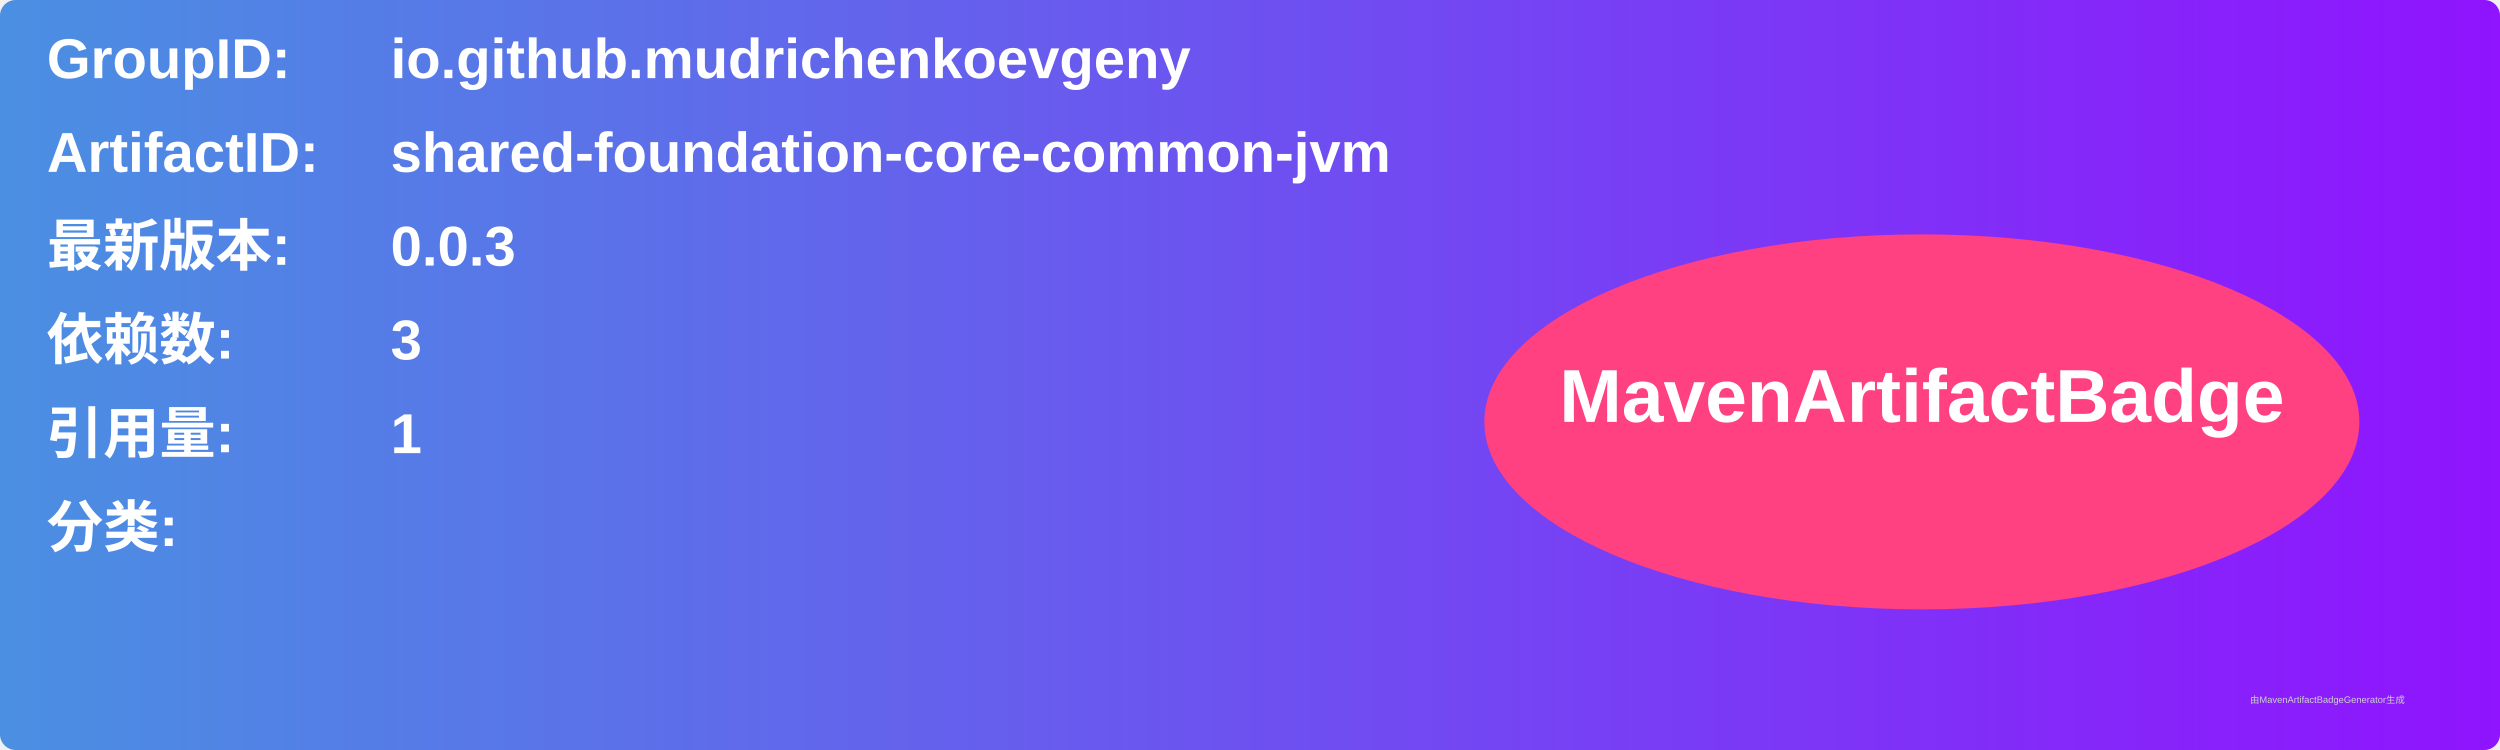
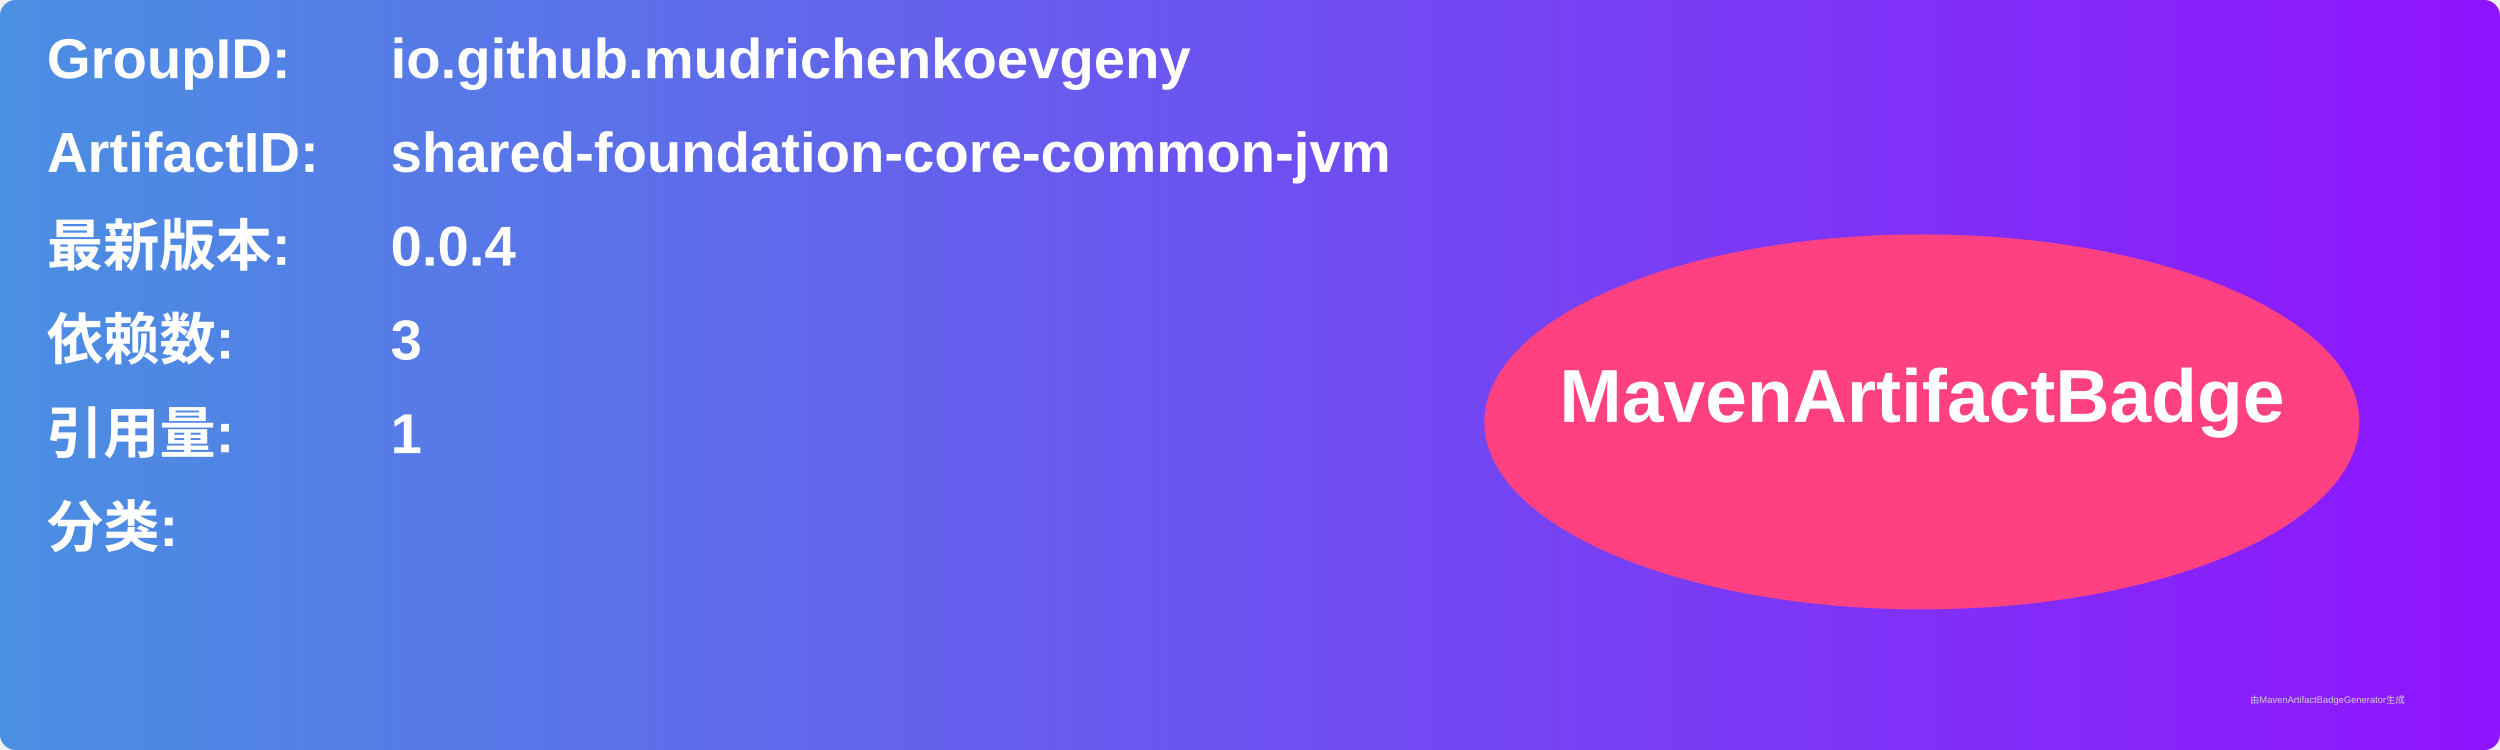
<svg xmlns="http://www.w3.org/2000/svg" width="800" height="240" viewBox="0 0 800 240">
  <linearGradient id="grad" x1="0%" y1="0%" x2="100%" y2="0%">
    <stop offset="0%" stop-color="#4a90e2" />
    <stop offset="100%" stop-color="#9013fe" />
  </linearGradient>
  <rect width="100%" height="100%" rx="5" ry="5" fill="url(#grad)" />
  <g transform="translate(15, 15)">
    <text x="0" y="10" font-family="Arial" font-size="18" fill="white" font-weight="bold" width="260">GroupID:</text>
    <text x="110" y="10" font-family="Arial" font-size="18" fill="white" font-weight="bold" width="460">io.github.mudrichenkoevgeny</text>
    <text x="0" y="40" font-family="Arial" font-size="18" fill="white" font-weight="bold" width="260">ArtifactID:</text>
    <text x="110" y="40" font-family="Arial" font-size="18" fill="white" font-weight="bold" width="460">shared-foundation-core-common-jvm</text>
    <text x="0" y="70" font-family="Arial" font-size="18" fill="white" font-weight="bold">最新版本:</text>
    <text x="110" y="70" font-family="Arial" font-size="18" fill="white" font-weight="bold">
-       <tspan font-weight="bold">0.0.3</tspan>
+       <tspan font-weight="bold">0.0.4</tspan>
    </text>
    <text x="0" y="100" font-family="Arial" font-size="18" fill="white" font-weight="bold">依赖数: </text>
    <text x="110" y="100" font-family="Arial" font-size="18" fill="white">
      <tspan font-weight="bold">3</tspan>
    </text>
    <text x="0" y="130" font-family="Arial" font-size="18" fill="white" font-weight="bold">引用量: </text>
    <text x="110" y="130" font-family="Arial" font-size="18" fill="white">
      <tspan font-weight="bold">1</tspan>
    </text>
    <text x="0" y="160" font-family="Arial" font-size="18" fill="white" font-weight="bold">分类:</text>
    <text x="10" y="190" font-family="Arial" font-size="10" fill="white">
      <tspan font-weight="bold" />
    </text>
    <ellipse cx="600" cy="120" rx="140" ry="60" fill="#ff4081" />
    <text x="600" y="120" text-anchor="middle" font-family="Arial" font-size="24" fill="white" font-weight="bold">MavenArtifactBadge</text>
  </g>
  <text x="720" y="225" font-family="Arial" font-size="3" fill="#d0d0d0">由MavenArtifactBadgeGenerator生成</text>
</svg>
